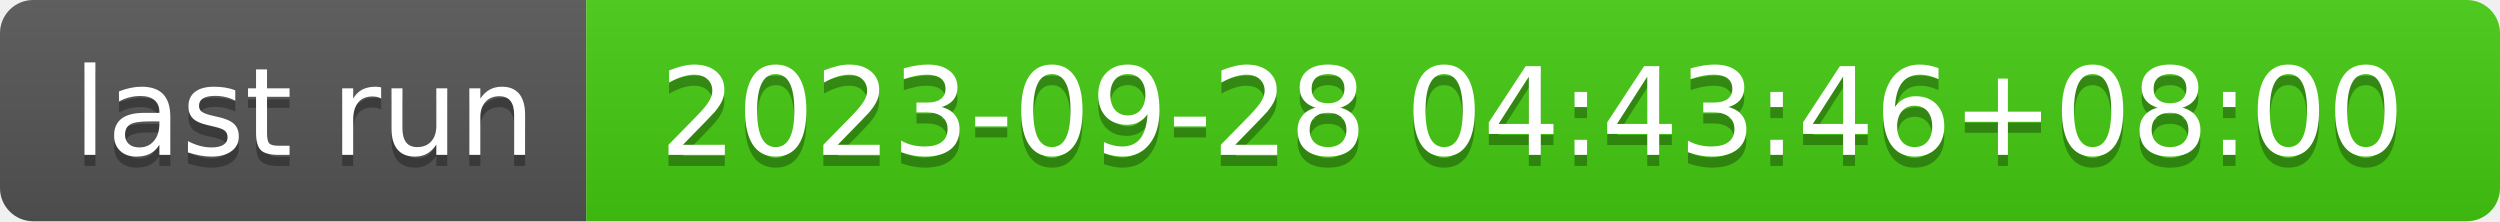
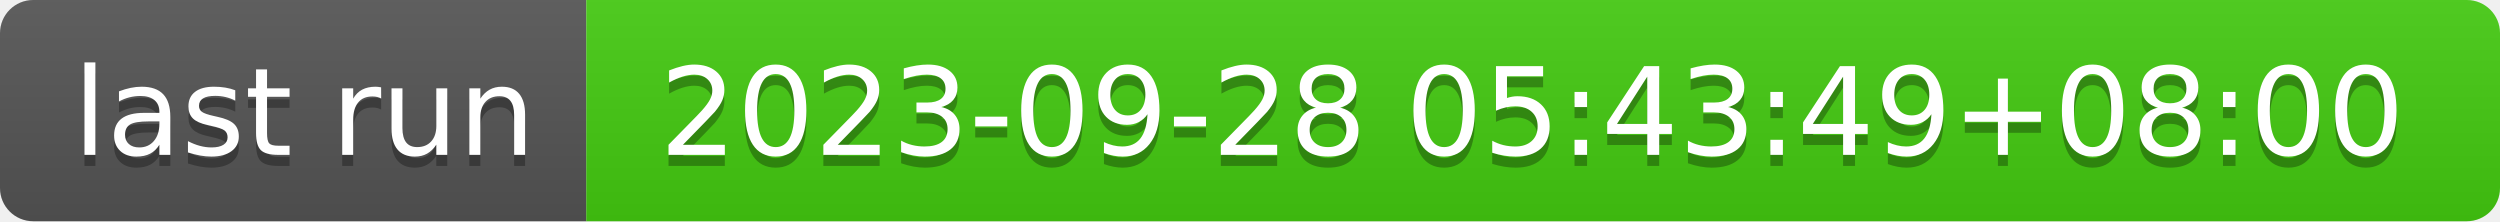
- <svg xmlns="http://www.w3.org/2000/svg" width="226" height="20" role="img" aria-label="last run: 2023-09-28 04:43:46+08:00">
+ <svg xmlns="http://www.w3.org/2000/svg" width="226" height="20" role="img" aria-label="last run: 2023-09-28 05:43:49+08:00">
  <linearGradient id="s" x2="0" y2="100%">
    <stop offset="0" stop-color="#bbb" stop-opacity=".1" />
    <stop offset="1" stop-opacity=".1" />
  </linearGradient>
  <clipPath id="r">
    <rect width="226" height="20" rx="3" fill="#fff" />
  </clipPath>
  <g clip-path="url(#r)">
    <rect width="53" height="20" fill="#555" />
    <rect x="53" width="173" height="20" fill="#4c1" />
    <rect width="226" height="20" fill="url(#s)" />
  </g>
  <g fill="#fff" text-anchor="middle" font-family="Verdana,Geneva,DejaVu Sans,sans-serif" text-rendering="geometricPrecision" font-size="110">
    <text aria-hidden="true" x="275" y="150" fill="#010101" fill-opacity=".3" transform="scale(.1)" textLength="430">last run</text>
    <text x="275" y="140" transform="scale(.1)" fill="#fff" textLength="430">last run</text>
-     <text aria-hidden="true" x="1385" y="150" fill="#010101" fill-opacity=".3" transform="scale(.1)" textLength="1630">2023-09-28 04:43:46+08:00</text>
-     <text x="1385" y="140" transform="scale(.1)" fill="#fff" textLength="1630">2023-09-28 04:43:46+08:00</text>
+     <text aria-hidden="true" x="1385" y="150" fill="#010101" fill-opacity=".3" transform="scale(.1)" textLength="1630">2023-09-28 05:43:49+08:00</text>
+     <text x="1385" y="140" transform="scale(.1)" fill="#fff" textLength="1630">2023-09-28 05:43:49+08:00</text>
  </g>
</svg>
